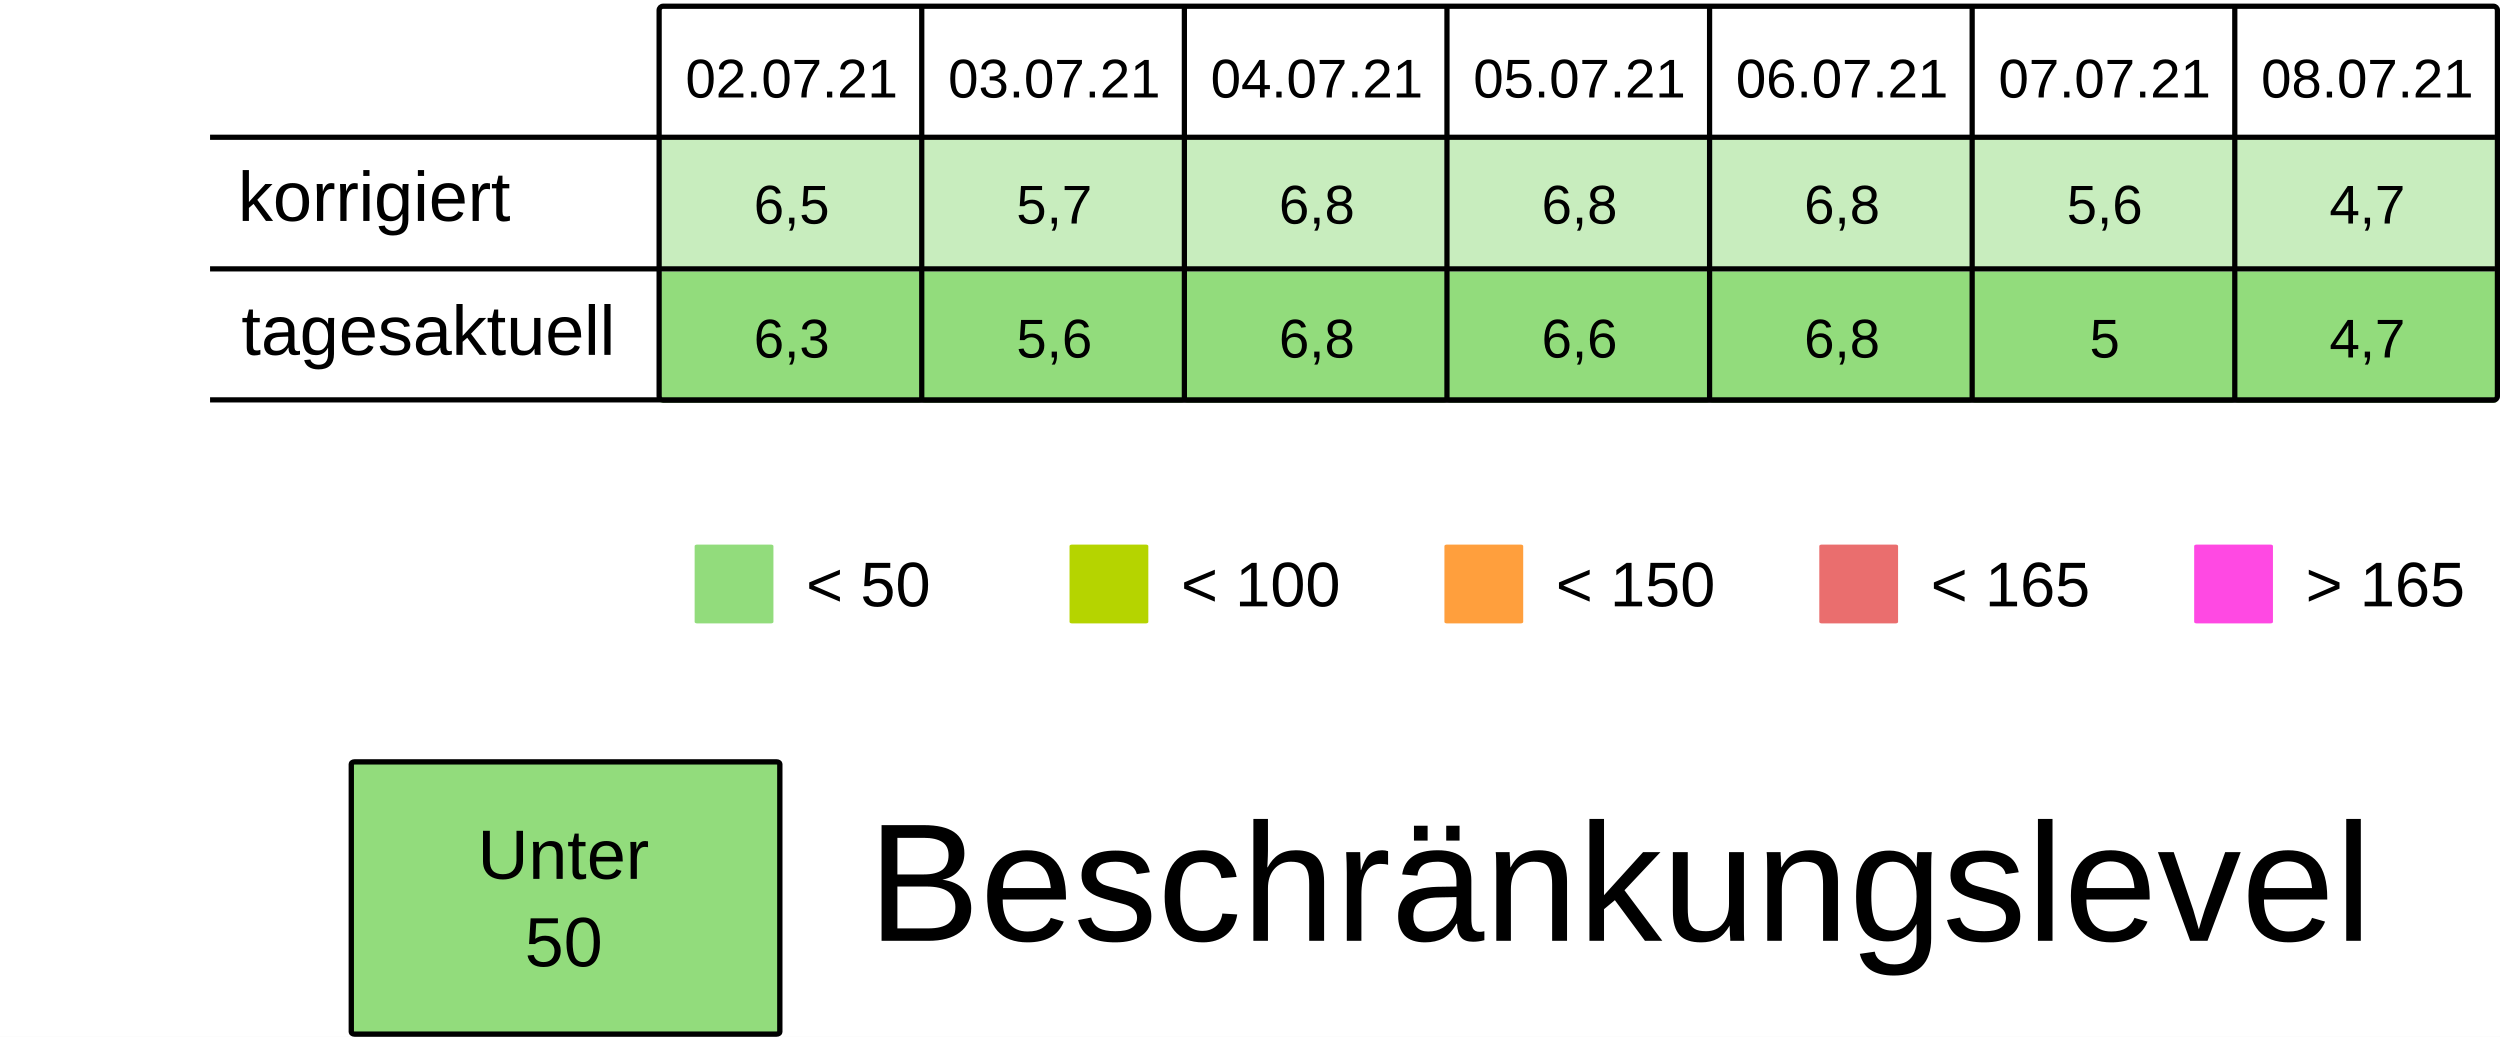
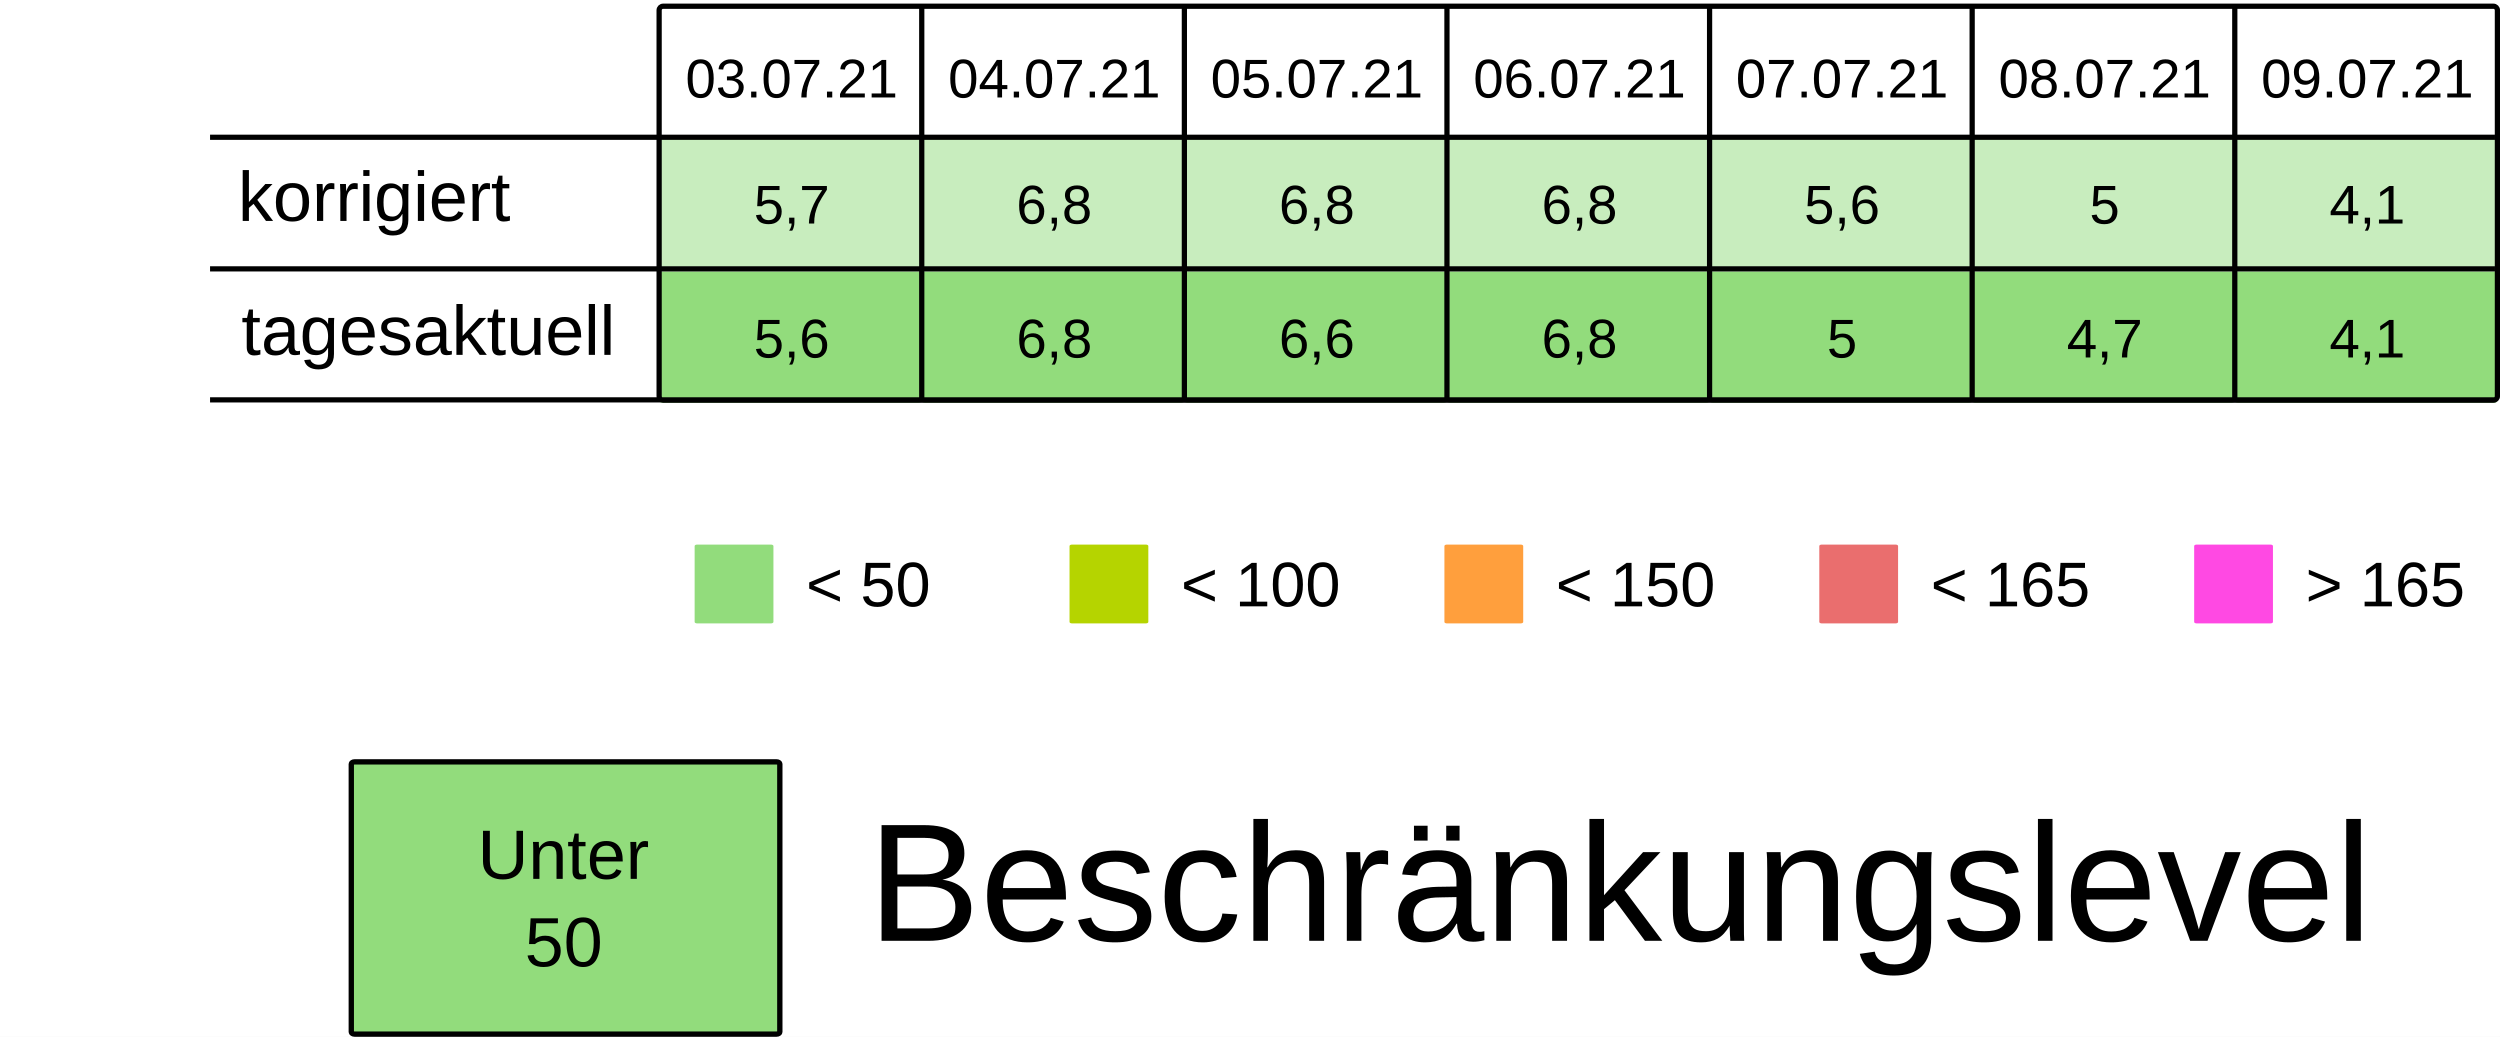
<svg xmlns="http://www.w3.org/2000/svg" viewBox="0 0 125.94 52.229" height="197.399" width="475.994">
  <rect width="100%" height="100%" x="-.001" fill="#fff" />
  <g transform="translate(-13.231 -25.355)">
    <rect ry=".106" rx=".169" y="32.284" x="46.434" height="6.615" width="13.229" fill="#92dc7c7F" />
    <rect ry=".106" rx=".169" y="32.284" x="59.664" height="6.615" width="13.229" fill="#92dc7c7F" />
    <rect ry=".106" rx=".169" y="32.284" x="72.893" height="6.615" width="13.229" fill="#92dc7c7F" />
    <rect ry=".106" rx=".169" y="32.284" x="86.122" height="6.615" width="13.229" fill="#92dc7c7F" />
    <rect ry=".106" rx=".169" y="32.284" x="99.351" height="6.615" width="13.229" fill="#92dc7c7F" />
    <rect ry=".106" rx=".169" y="32.284" x="112.58" height="6.615" width="13.229" fill="#92dc7c7F" />
    <rect ry=".106" rx=".169" y="32.284" x="125.809" height="6.615" width="13.229" fill="#92dc7c7F" />
    <text y="30.266" x="53.113" style="line-height:125%;-inkscape-font-specification:Arial;text-align:center" font-weight="400" font-size="2.749" letter-spacing="0" word-spacing="0" font-family="Arial" text-anchor="middle" stroke-width=".064">
-       <tspan style="text-align:center" y="30.266" x="53.113">02.07.21</tspan>
+       <tspan style="text-align:center" y="30.266" x="53.113">03.07.21</tspan>
    </text>
    <text y="30.266" x="66.342" style="line-height:125%;-inkscape-font-specification:Arial;text-align:center" font-weight="400" font-size="2.749" letter-spacing="0" word-spacing="0" font-family="Arial" text-anchor="middle" stroke-width=".064">
-       <tspan style="text-align:center" y="30.266" x="66.342">03.07.21</tspan>
+       <tspan style="text-align:center" y="30.266" x="66.342">04.07.21</tspan>
    </text>
    <text y="30.266" x="79.571" style="line-height:125%;-inkscape-font-specification:Arial;text-align:center" font-weight="400" font-size="2.749" letter-spacing="0" word-spacing="0" font-family="Arial" text-anchor="middle" stroke-width=".064">
-       <tspan style="text-align:center" y="30.266" x="79.571">04.07.21</tspan>
+       <tspan style="text-align:center" y="30.266" x="79.571">05.07.21</tspan>
    </text>
    <text y="30.266" x="92.8" style="line-height:125%;-inkscape-font-specification:Arial;text-align:center" font-weight="400" font-size="2.749" letter-spacing="0" word-spacing="0" font-family="Arial" text-anchor="middle" stroke-width=".064">
-       <tspan style="text-align:center" y="30.266" x="92.8">05.07.21</tspan>
+       <tspan style="text-align:center" y="30.266" x="92.8">06.07.21</tspan>
    </text>
    <text y="30.266" x="106.029" style="line-height:125%;-inkscape-font-specification:Arial;text-align:center" font-weight="400" font-size="2.749" letter-spacing="0" word-spacing="0" font-family="Arial" text-anchor="middle" stroke-width=".064">
-       <tspan style="text-align:center" y="30.266" x="106.029">06.07.21</tspan>
+       <tspan style="text-align:center" y="30.266" x="106.029">07.07.21</tspan>
    </text>
    <text y="30.266" x="119.258" style="line-height:125%;-inkscape-font-specification:Arial;text-align:center" font-weight="400" font-size="2.749" letter-spacing="0" word-spacing="0" font-family="Arial" text-anchor="middle" stroke-width=".064">
-       <tspan style="text-align:center" y="30.266" x="119.258">07.07.21</tspan>
+       <tspan style="text-align:center" y="30.266" x="119.258">08.07.21</tspan>
    </text>
    <text y="30.266" x="132.488" style="line-height:125%;-inkscape-font-specification:Arial;text-align:center" font-weight="400" font-size="2.749" letter-spacing="0" word-spacing="0" font-family="Arial" text-anchor="middle" stroke-width=".064">
-       <tspan style="text-align:center" y="30.266" x="132.488">08.07.21</tspan>
+       <tspan style="text-align:center" y="30.266" x="132.488">09.07.21</tspan>
    </text>
    <text y="36.616" x="53.113" style="line-height:125%;-inkscape-font-specification:Arial;text-align:center" font-weight="400" font-size="2.749" letter-spacing="0" word-spacing="0" font-family="Arial" text-anchor="middle" stroke-width=".064">
-       <tspan style="text-align:center" y="36.616" x="53.113">6,5</tspan>
+       <tspan style="text-align:center" y="36.616" x="53.113">5,7</tspan>
    </text>
    <text y="36.616" x="66.342" style="line-height:125%;-inkscape-font-specification:Arial;text-align:center" font-weight="400" font-size="2.749" letter-spacing="0" word-spacing="0" font-family="Arial" text-anchor="middle" stroke-width=".064">
-       <tspan style="text-align:center" y="36.616" x="66.342">5,7</tspan>
+       <tspan style="text-align:center" y="36.616" x="66.342">6,8</tspan>
    </text>
    <text y="36.616" x="79.571" style="line-height:125%;-inkscape-font-specification:Arial;text-align:center" font-weight="400" font-size="2.749" letter-spacing="0" word-spacing="0" font-family="Arial" text-anchor="middle" stroke-width=".064">
      <tspan style="text-align:center" y="36.616" x="79.571">6,8</tspan>
    </text>
    <text y="36.616" x="92.8" style="line-height:125%;-inkscape-font-specification:Arial;text-align:center" font-weight="400" font-size="2.749" letter-spacing="0" word-spacing="0" font-family="Arial" text-anchor="middle" stroke-width=".064">
      <tspan style="text-align:center" y="36.616" x="92.8">6,8</tspan>
    </text>
    <text y="36.616" x="106.029" style="line-height:125%;-inkscape-font-specification:Arial;text-align:center" font-weight="400" font-size="2.749" letter-spacing="0" word-spacing="0" font-family="Arial" text-anchor="middle" stroke-width=".064">
-       <tspan style="text-align:center" y="36.616" x="106.029">6,8</tspan>
+       <tspan style="text-align:center" y="36.616" x="106.029">5,6</tspan>
    </text>
    <text y="36.616" x="119.258" style="line-height:125%;-inkscape-font-specification:Arial;text-align:center" font-weight="400" font-size="2.749" letter-spacing="0" word-spacing="0" font-family="Arial" text-anchor="middle" stroke-width=".064">
-       <tspan style="text-align:center" y="36.616" x="119.258">5,6</tspan>
+       <tspan style="text-align:center" y="36.616" x="119.258">5</tspan>
    </text>
    <text y="36.616" x="132.488" style="line-height:125%;-inkscape-font-specification:Arial;text-align:center" font-weight="400" font-size="2.749" letter-spacing="0" word-spacing="0" font-family="Arial" text-anchor="middle" stroke-width=".064">
-       <tspan style="text-align:center" y="36.616" x="132.488">4,7</tspan>
+       <tspan style="text-align:center" y="36.616" x="132.488">4,1</tspan>
    </text>
    <rect ry=".071" rx=".12" y="52.79" x="48.224" height="3.969" width="3.969" fill="#92dc7c" />
    <text y="55.896" x="53.84" style="line-height:125%;-inkscape-font-specification:Arial" font-weight="400" font-size="3.175" letter-spacing="0" word-spacing="0" font-family="Arial" stroke-width=".265">
      <tspan y="55.896" x="53.84">&lt; 50</tspan>
    </text>
    <rect ry=".071" rx=".12" y="52.79" x="67.11" height="3.969" width="3.969" fill="#B5D400" />
    <text y="55.896" x="72.726" style="line-height:125%;-inkscape-font-specification:Arial" font-weight="400" font-size="3.175" letter-spacing="0" word-spacing="0" font-family="Arial" stroke-width=".265">
      <tspan y="55.896" x="72.726">&lt; 100</tspan>
    </text>
    <rect ry=".071" rx=".12" y="52.79" x="104.88" height="3.969" width="3.969" fill="#ea6e6e" />
    <text y="55.896" x="110.496" style="line-height:125%;-inkscape-font-specification:Arial" font-weight="400" font-size="3.175" letter-spacing="0" word-spacing="0" font-family="Arial" stroke-width=".265">
      <tspan y="55.896" x="110.496">&lt; 165</tspan>
    </text>
    <rect ry=".071" rx=".12" y="52.79" x="123.765" height="3.969" width="3.969" fill="#FF49E3" />
    <text y="55.896" x="129.381" style="line-height:125%;-inkscape-font-specification:Arial" font-weight="400" font-size="3.175" letter-spacing="0" word-spacing="0" font-family="Arial" stroke-width=".265">
      <tspan y="55.896" x="129.381">&gt; 165</tspan>
    </text>
    <rect ry=".071" rx=".12" y="52.79" x="85.995" height="3.969" width="3.969" fill="#ff9f3d" />
    <text y="55.896" x="91.61" style="line-height:125%;-inkscape-font-specification:Arial" font-weight="400" font-size="3.175" letter-spacing="0" word-spacing="0" font-family="Arial" stroke-width=".265">
      <tspan y="55.896" x="91.61">&lt; 150</tspan>
    </text>
    <rect ry=".106" rx=".169" y="39.031" x="46.435" height="6.615" width="13.229" fill="#92dc7c" />
    <rect ry=".106" rx=".169" y="39.031" x="59.665" height="6.615" width="13.229" fill="#92dc7c" />
    <rect ry=".106" rx=".169" y="39.031" x="72.894" height="6.615" width="13.229" fill="#92dc7c" />
    <rect ry=".106" rx=".169" y="39.031" x="86.123" height="6.615" width="13.229" fill="#92dc7c" />
    <rect ry=".106" rx=".169" y="39.031" x="99.352" height="6.615" width="13.229" fill="#92dc7c" />
    <rect ry=".106" rx=".169" y="39.031" x="112.581" height="6.615" width="13.229" fill="#92dc7c" />
    <rect ry=".106" rx=".169" y="39.031" x="125.81" height="6.615" width="13.229" fill="#92dc7c" />
    <text y="43.363" x="53.114" style="line-height:125%;-inkscape-font-specification:Arial;text-align:center" font-weight="400" font-size="2.749" letter-spacing="0" word-spacing="0" font-family="Arial" text-anchor="middle" stroke-width=".064">
-       <tspan style="text-align:center" y="43.363" x="53.114">6,3</tspan>
+       <tspan style="text-align:center" y="43.363" x="53.114">5,6</tspan>
    </text>
    <text y="43.363" x="66.343" style="line-height:125%;-inkscape-font-specification:Arial;text-align:center" font-weight="400" font-size="2.749" letter-spacing="0" word-spacing="0" font-family="Arial" text-anchor="middle" stroke-width=".064">
-       <tspan style="text-align:center" y="43.363" x="66.343">5,6</tspan>
+       <tspan style="text-align:center" y="43.363" x="66.343">6,8</tspan>
    </text>
    <text y="43.363" x="79.572" style="line-height:125%;-inkscape-font-specification:Arial;text-align:center" font-weight="400" font-size="2.749" letter-spacing="0" word-spacing="0" font-family="Arial" text-anchor="middle" stroke-width=".064">
-       <tspan style="text-align:center" y="43.363" x="79.572">6,8</tspan>
+       <tspan style="text-align:center" y="43.363" x="79.572">6,6</tspan>
    </text>
    <text y="43.363" x="92.801" style="line-height:125%;-inkscape-font-specification:Arial;text-align:center" font-weight="400" font-size="2.749" letter-spacing="0" word-spacing="0" font-family="Arial" text-anchor="middle" stroke-width=".064">
-       <tspan style="text-align:center" y="43.363" x="92.801">6,6</tspan>
+       <tspan style="text-align:center" y="43.363" x="92.801">6,8</tspan>
    </text>
    <text y="43.363" x="106.03" style="line-height:125%;-inkscape-font-specification:Arial;text-align:center" font-weight="400" font-size="2.749" letter-spacing="0" word-spacing="0" font-family="Arial" text-anchor="middle" stroke-width=".064">
-       <tspan style="text-align:center" y="43.363" x="106.03">6,8</tspan>
+       <tspan style="text-align:center" y="43.363" x="106.03">5</tspan>
    </text>
    <text y="43.363" x="119.259" style="line-height:125%;-inkscape-font-specification:Arial;text-align:center" font-weight="400" font-size="2.749" letter-spacing="0" word-spacing="0" font-family="Arial" text-anchor="middle" stroke-width=".064">
-       <tspan style="text-align:center" y="43.363" x="119.259">5</tspan>
+       <tspan style="text-align:center" y="43.363" x="119.259">4,7</tspan>
    </text>
    <text y="43.363" x="132.489" style="line-height:125%;-inkscape-font-specification:Arial;text-align:center" font-weight="400" font-size="2.749" letter-spacing="0" word-spacing="0" font-family="Arial" text-anchor="middle" stroke-width=".064">
-       <tspan style="text-align:center" y="43.363" x="132.489">4,7</tspan>
+       <tspan style="text-align:center" y="43.363" x="132.489">4,1</tspan>
    </text>
    <text style="line-height:125%;-inkscape-font-specification:Arial" x="25.224" y="36.483" font-weight="400" font-size="3.528" font-family="Arial" letter-spacing="0" word-spacing="0" stroke-width=".265">
      <tspan x="25.224" y="36.483">korrigiert</tspan>
    </text>
    <text style="line-height:125%;-inkscape-font-specification:Arial" x="25.396" y="43.23" font-weight="400" font-size="3.528" font-family="Arial" letter-spacing="0" word-spacing="0" stroke-width=".265">
      <tspan x="25.396" y="43.23">tagesaktuell</tspan>
    </text>
    <path d="M59.665 25.802v19.844zm13.23 0v19.844zm13.228 0v19.844zm13.23 0v19.844zm13.228 0v19.844zm13.23 0v19.844zM23.812 32.27h115.096zm0 6.629h115.096zm0 6.6h115.096zm22.823-19.83h92.206c.11 0 .2.09.2.2v19.445a.2.2 0 01-.2.2H46.635a.2.2 0 01-.2-.2V25.869c0-.11.089-.2.2-.2z" fill="none" stroke="#000" stroke-width=".264" />
    <rect ry=".108" rx=".169" y="63.735" x="30.927" height="13.715" width="21.588" fill="#92dc7c" stroke-miterlimit="0" stroke="#000" stroke-width=".269" />
    <text y="69.629" x="41.626" style="line-height:125%;-inkscape-font-specification:Arial;text-align:center" font-weight="400" font-size="3.528" letter-spacing="0" word-spacing="0" font-family="Arial" text-anchor="middle" stroke-width=".265">
      <tspan style="text-align:center" y="69.629" x="42.1">Unter</tspan>
      <tspan style="text-align:center" y="74.038" x="41.626">50</tspan>
    </text>
    <text style="line-height:125%;-inkscape-font-specification:Arial" x="56.955" y="72.75" font-weight="400" font-size="8.467" font-family="Arial" letter-spacing="0" word-spacing="0" stroke-width=".265">
      <tspan x="56.955" y="72.75">Beschränkungslevel</tspan>
    </text>
  </g>
</svg>
